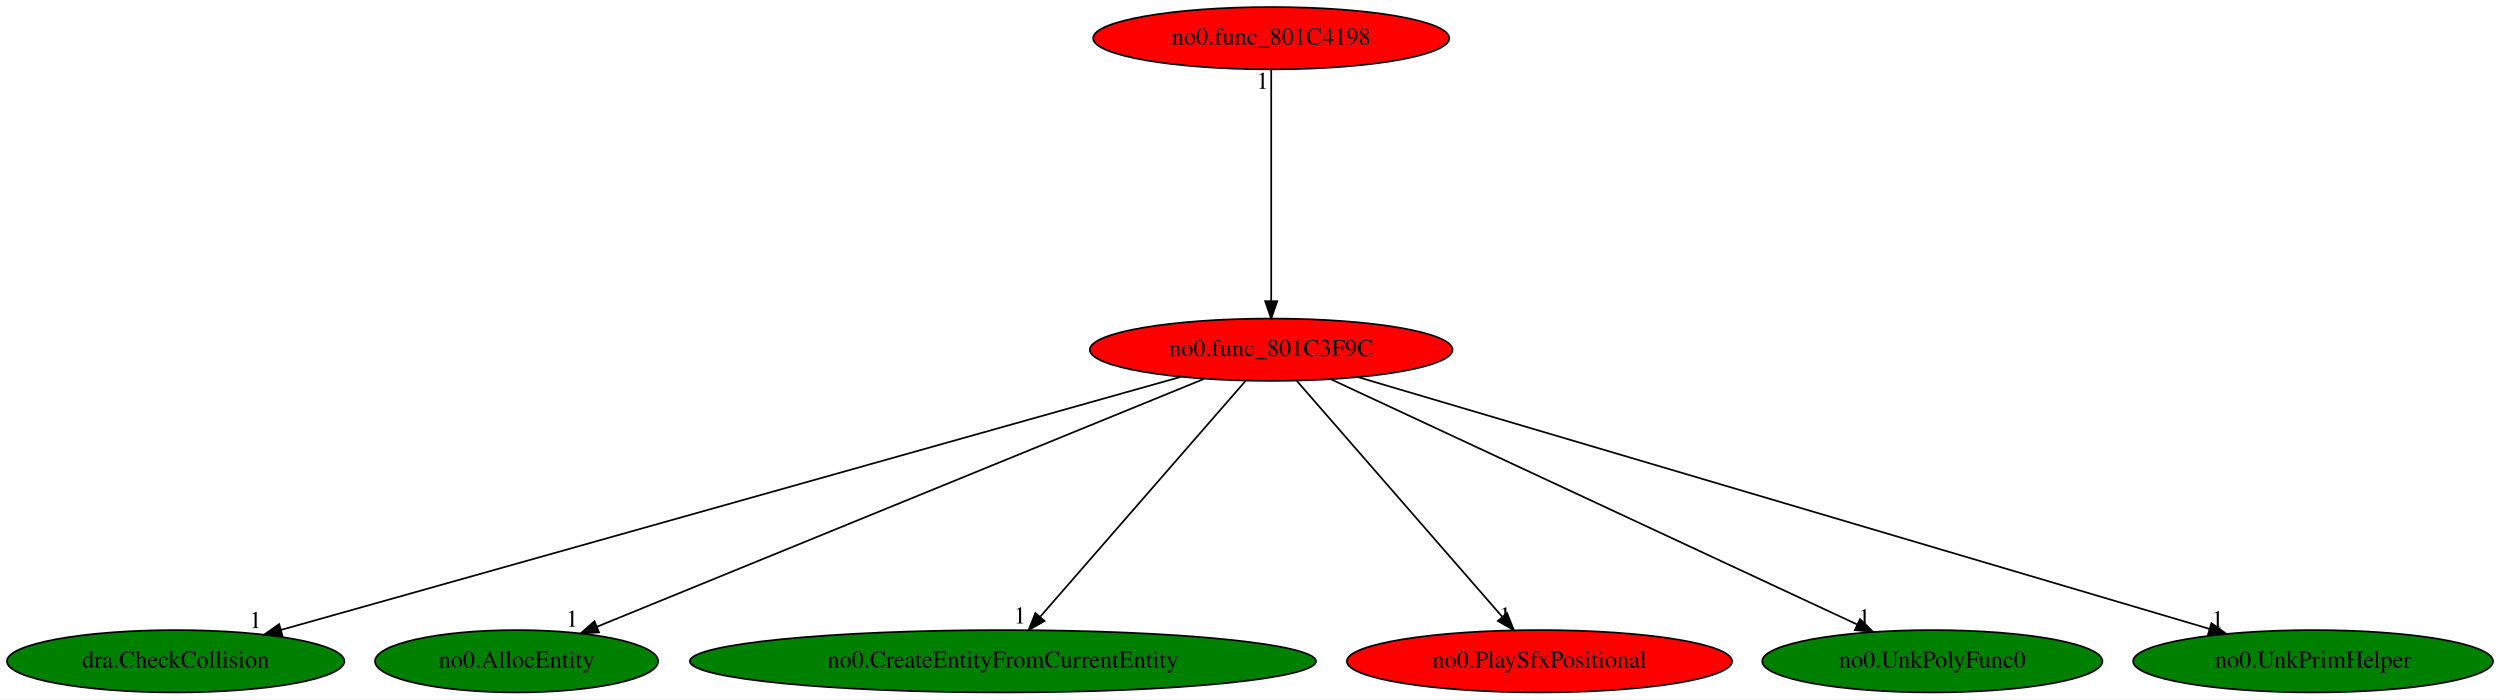
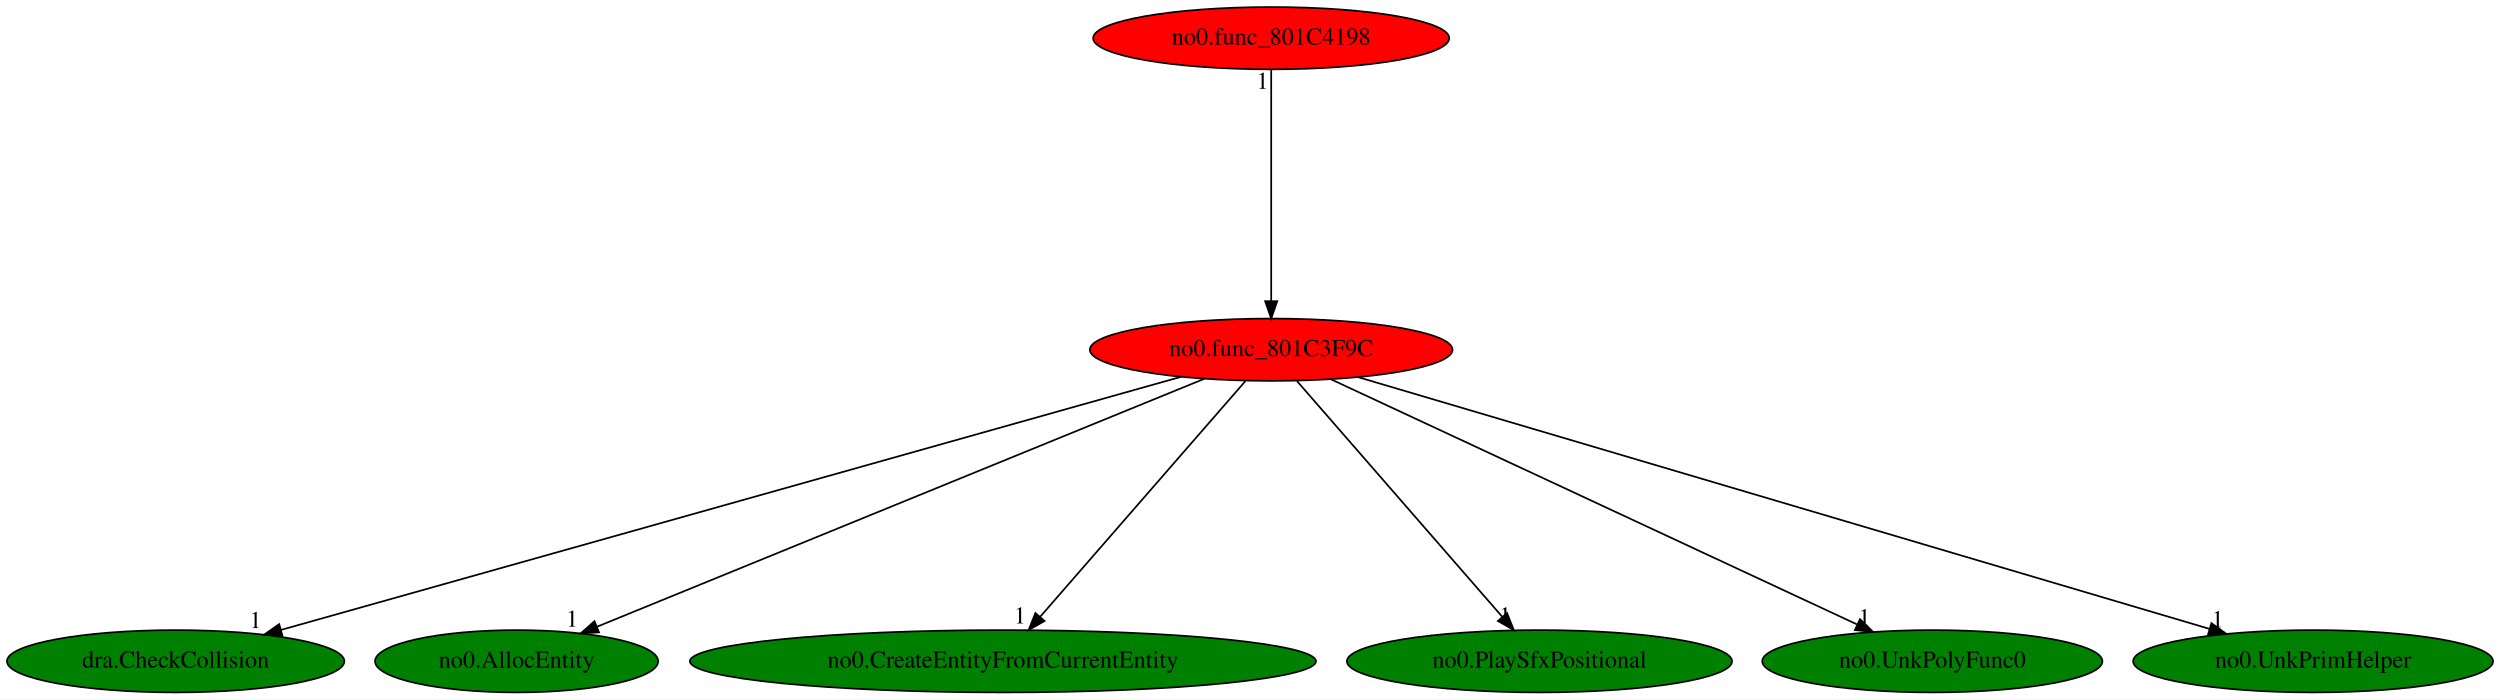
<svg xmlns="http://www.w3.org/2000/svg" xmlns:xlink="http://www.w3.org/1999/xlink" width="1444pt" height="404pt" viewBox="0.00 0.00 1444.48 404.00">
  <g id="graph0" class="graph" transform="scale(1 1) rotate(0) translate(4 400)">
    <polygon fill="white" stroke="transparent" points="-4,4 -4,-400 1440.48,-400 1440.48,4 -4,4" />
    <g id="node1" class="node">
      <ellipse fill="red" stroke="black" cx="730.49" cy="-198" rx="104.78" ry="18" />
      <text text-anchor="middle" x="730.49" y="-194.3" font-family="Times,serif" font-size="14.00">no0.func_801C3F9C</text>
    </g>
    <g id="node2" class="node">
      <g id="a_node2">
        <a xlink:href="dra.CheckCollision.svg" xlink:title="dra.CheckCollision">
          <ellipse fill="green" stroke="black" cx="97.49" cy="-18" rx="97.48" ry="18" />
          <text text-anchor="middle" x="97.49" y="-14.3" font-family="Times,serif" font-size="14.00">dra.CheckCollision</text>
        </a>
      </g>
    </g>
    <g id="edge1" class="edge">
      <path fill="none" stroke="black" d="M678.42,-182.36C562.24,-149.69 282.32,-70.97 158.35,-36.11" />
      <polygon fill="black" stroke="black" points="159.2,-32.72 148.62,-33.38 157.3,-39.45 159.2,-32.72" />
      <text text-anchor="middle" x="143.62" y="-37.18" font-family="Times,serif" font-size="14.00">1</text>
    </g>
    <g id="node3" class="node">
      <g id="a_node3">
        <a xlink:href="no0.AllocEntity.svg" xlink:title="no0.AllocEntity">
          <ellipse fill="green" stroke="black" cx="294.49" cy="-18" rx="81.79" ry="18" />
          <text text-anchor="middle" x="294.49" y="-14.3" font-family="Times,serif" font-size="14.00">no0.AllocEntity</text>
        </a>
      </g>
    </g>
    <g id="edge2" class="edge">
      <path fill="none" stroke="black" d="M691.8,-181.2C611.55,-148.44 427.28,-73.21 340.85,-37.92" />
      <polygon fill="black" stroke="black" points="342.13,-34.67 331.55,-34.13 339.48,-41.15 342.13,-34.67" />
      <text text-anchor="middle" x="326.55" y="-37.93" font-family="Times,serif" font-size="14.00">1</text>
    </g>
    <g id="node4" class="node">
      <g id="a_node4">
        <a xlink:href="no0.CreateEntityFromCurrentEntity.svg" xlink:title="no0.CreateEntityFromCurrentEntity">
          <ellipse fill="green" stroke="black" cx="575.49" cy="-18" rx="180.87" ry="18" />
          <text text-anchor="middle" x="575.49" y="-14.3" font-family="Times,serif" font-size="14.00">no0.CreateEntityFromCurrentEntity</text>
        </a>
      </g>
    </g>
    <g id="edge3" class="edge">
      <path fill="none" stroke="black" d="M715.63,-179.93C688.09,-148.3 629.01,-80.46 597.07,-43.78" />
      <polygon fill="black" stroke="black" points="599.51,-41.26 590.31,-36.02 594.24,-45.86 599.51,-41.26" />
      <text text-anchor="middle" x="585.31" y="-39.82" font-family="Times,serif" font-size="14.00">1</text>
    </g>
    <g id="node5" class="node">
      <g id="a_node5">
        <a xlink:href="no0.PlaySfxPositional.svg" xlink:title="no0.PlaySfxPositional">
-           <ellipse fill="red" stroke="black" cx="885.49" cy="-18" rx="111.28" ry="18" />
+           <ellipse fill="green" stroke="black" cx="885.49" cy="-18" rx="111.28" ry="18" />
          <text text-anchor="middle" x="885.49" y="-14.3" font-family="Times,serif" font-size="14.00">no0.PlaySfxPositional</text>
        </a>
      </g>
    </g>
    <g id="edge4" class="edge">
      <path fill="none" stroke="black" d="M745.35,-179.93C772.9,-148.3 831.97,-80.46 863.92,-43.78" />
      <polygon fill="black" stroke="black" points="866.75,-45.86 870.67,-36.02 861.47,-41.26 866.75,-45.86" />
      <text text-anchor="middle" x="865.67" y="-39.82" font-family="Times,serif" font-size="14.00">1</text>
    </g>
    <g id="node6" class="node">
      <g id="a_node6">
        <a xlink:href="no0.UnkPolyFunc0.svg" xlink:title="no0.UnkPolyFunc0">
          <ellipse fill="green" stroke="black" cx="1112.49" cy="-18" rx="98.28" ry="18" />
          <text text-anchor="middle" x="1112.49" y="-14.3" font-family="Times,serif" font-size="14.00">no0.UnkPolyFunc0</text>
        </a>
      </g>
    </g>
    <g id="edge5" class="edge">
      <path fill="none" stroke="black" d="M765.07,-180.89C834.81,-148.39 992.23,-75.04 1068.89,-39.32" />
      <polygon fill="black" stroke="black" points="1070.69,-42.34 1078.27,-34.95 1067.73,-36 1070.69,-42.34" />
      <text text-anchor="middle" x="1073.27" y="-38.75" font-family="Times,serif" font-size="14.00">1</text>
    </g>
    <g id="node7" class="node">
      <g id="a_node7">
        <a xlink:href="no0.UnkPrimHelper.svg" xlink:title="no0.UnkPrimHelper">
          <ellipse fill="green" stroke="black" cx="1332.49" cy="-18" rx="103.98" ry="18" />
          <text text-anchor="middle" x="1332.49" y="-14.3" font-family="Times,serif" font-size="14.00">no0.UnkPrimHelper</text>
        </a>
      </g>
    </g>
    <g id="edge6" class="edge">
      <path fill="none" stroke="black" d="M780.78,-182.13C891.14,-149.5 1154.12,-71.74 1272.69,-36.68" />
      <polygon fill="black" stroke="black" points="1273.75,-40.02 1282.34,-33.83 1271.76,-33.31 1273.75,-40.02" />
      <text text-anchor="middle" x="1277.34" y="-37.63" font-family="Times,serif" font-size="14.00">1</text>
    </g>
    <g id="node8" class="node">
      <g id="a_node8">
        <a xlink:href="no0.func_801C4198.svg" xlink:title="no0.func_801C4198">
          <ellipse fill="red" stroke="black" cx="730.49" cy="-378" rx="102.88" ry="18" />
          <text text-anchor="middle" x="730.49" y="-374.3" font-family="Times,serif" font-size="14.00">no0.func_801C4198</text>
        </a>
      </g>
    </g>
    <g id="edge7" class="edge">
      <path fill="none" stroke="black" d="M730.49,-359.93C730.49,-328.97 730.49,-263.3 730.49,-226.13" />
      <polygon fill="black" stroke="black" points="733.99,-226.02 730.49,-216.02 726.99,-226.02 733.99,-226.02" />
      <text text-anchor="middle" x="725.49" y="-348.73" font-family="Times,serif" font-size="14.00">1</text>
    </g>
  </g>
</svg>
